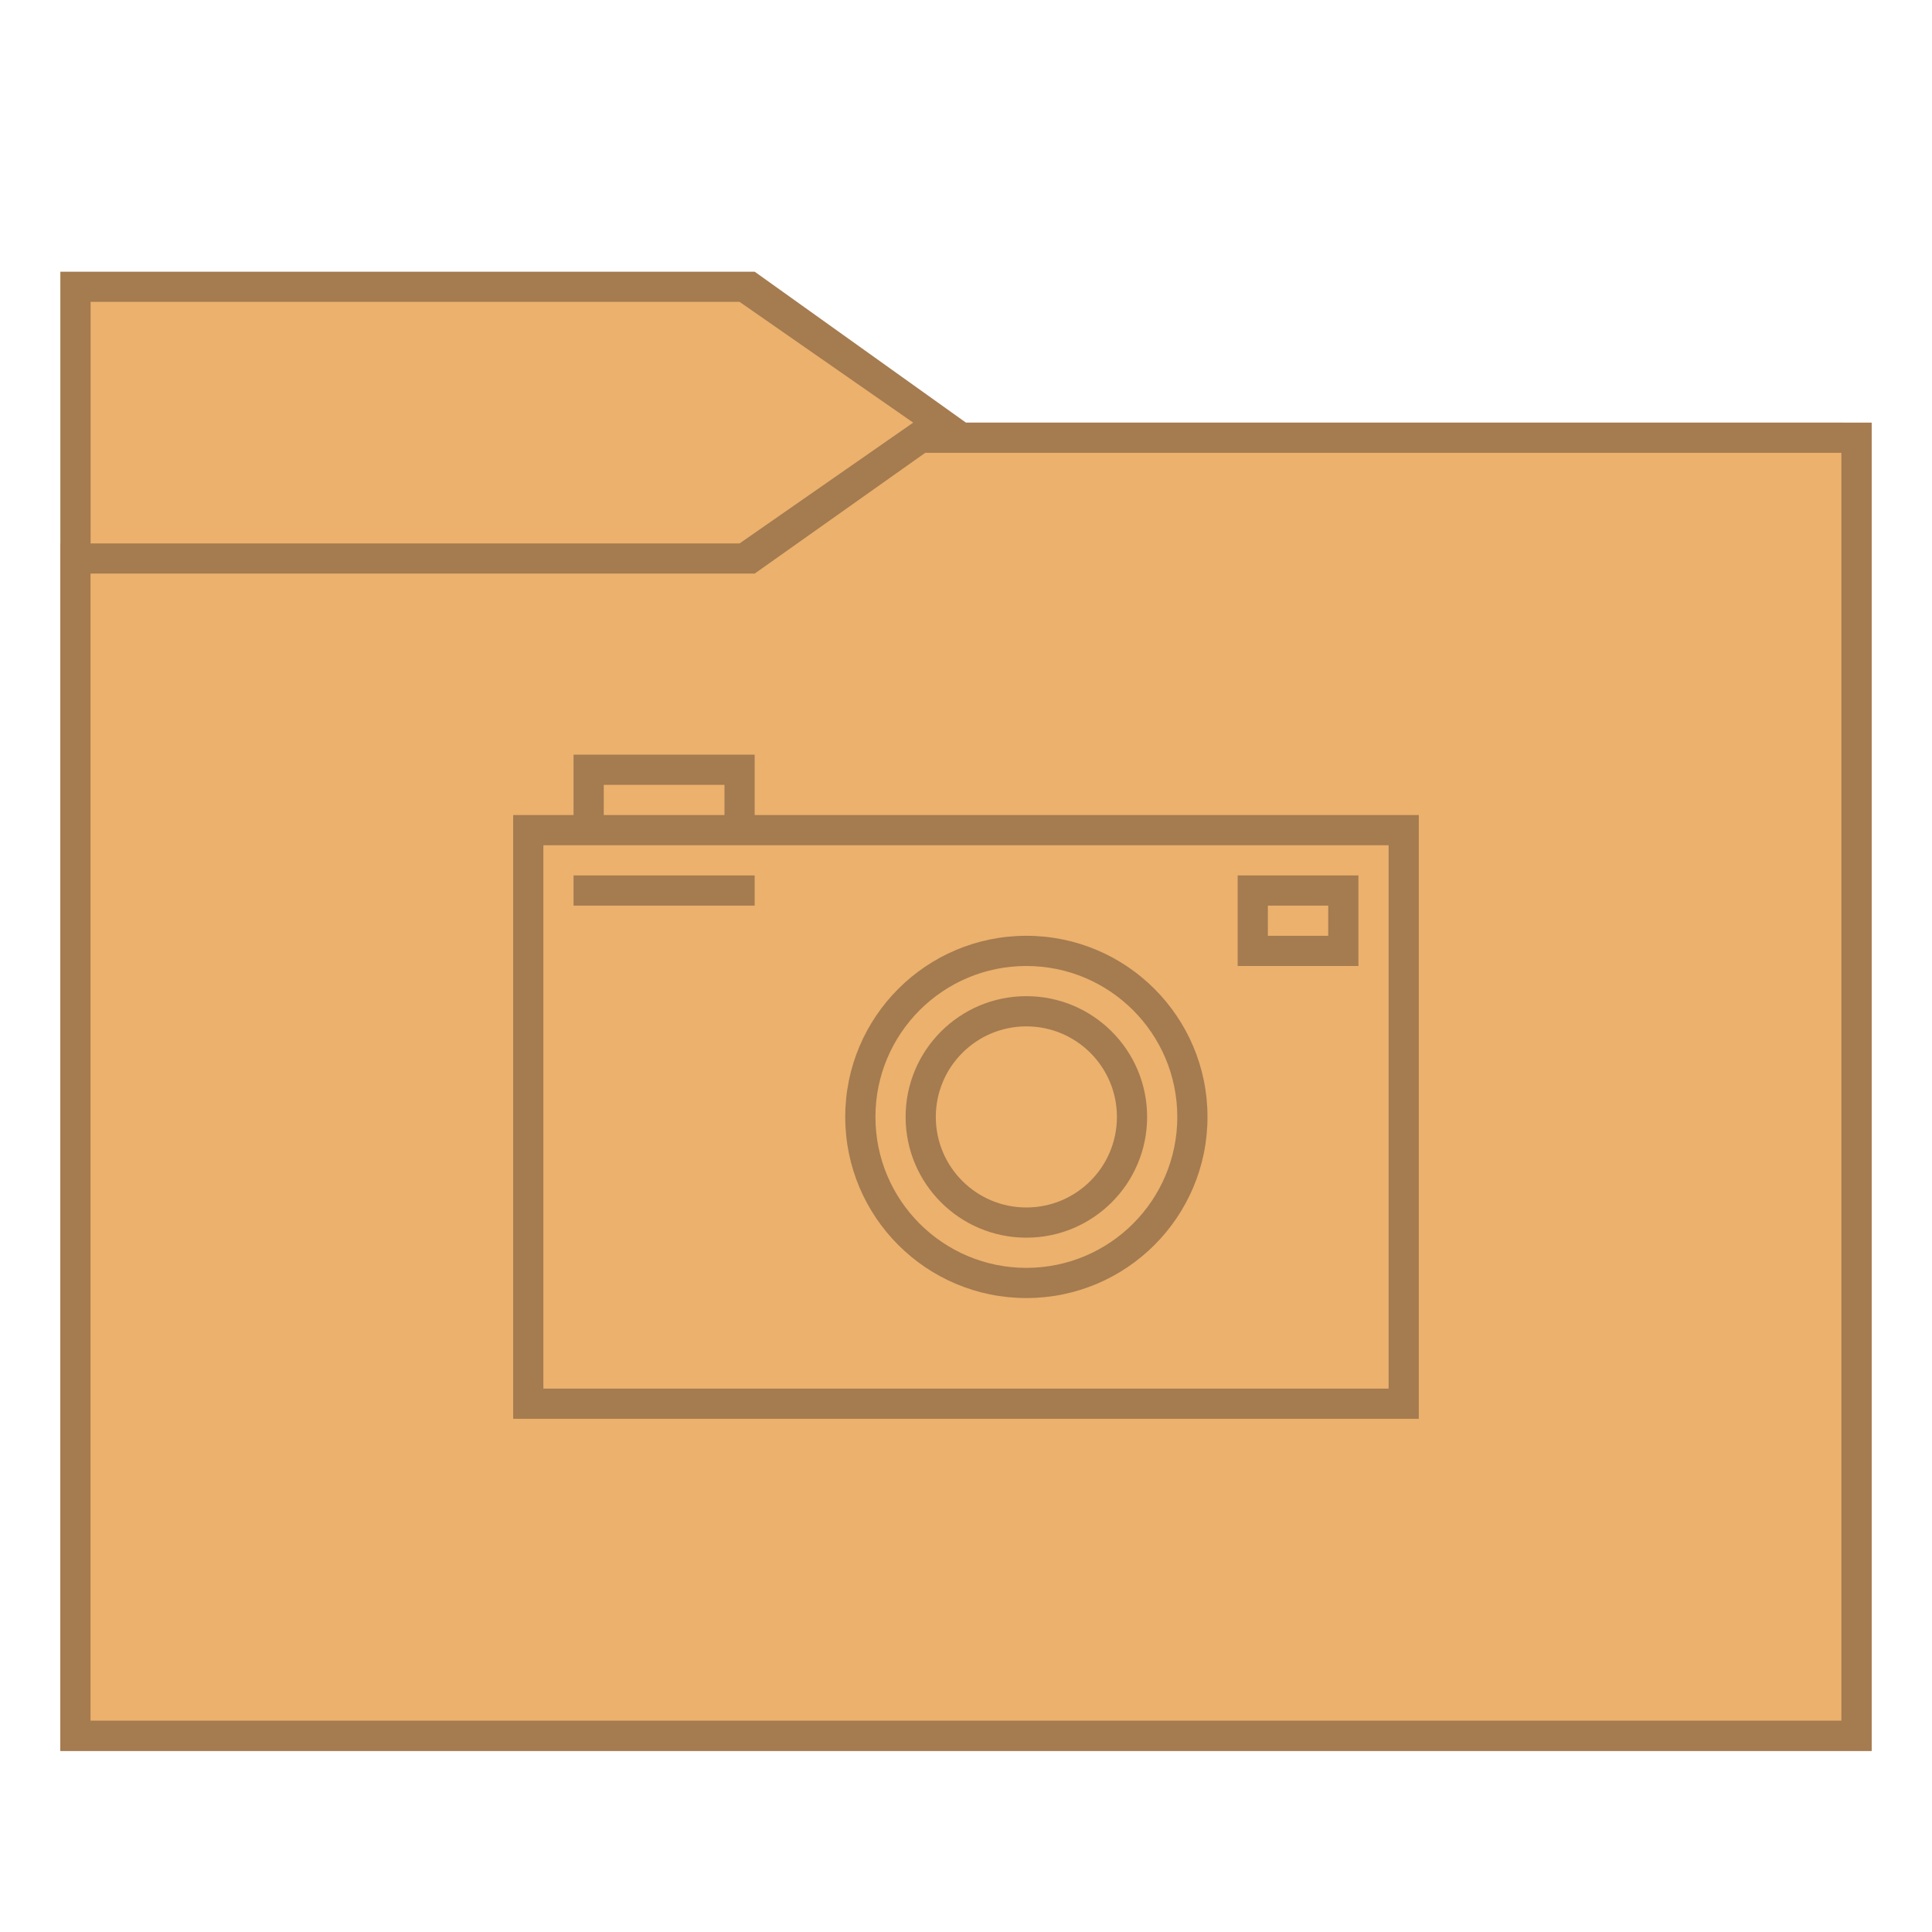
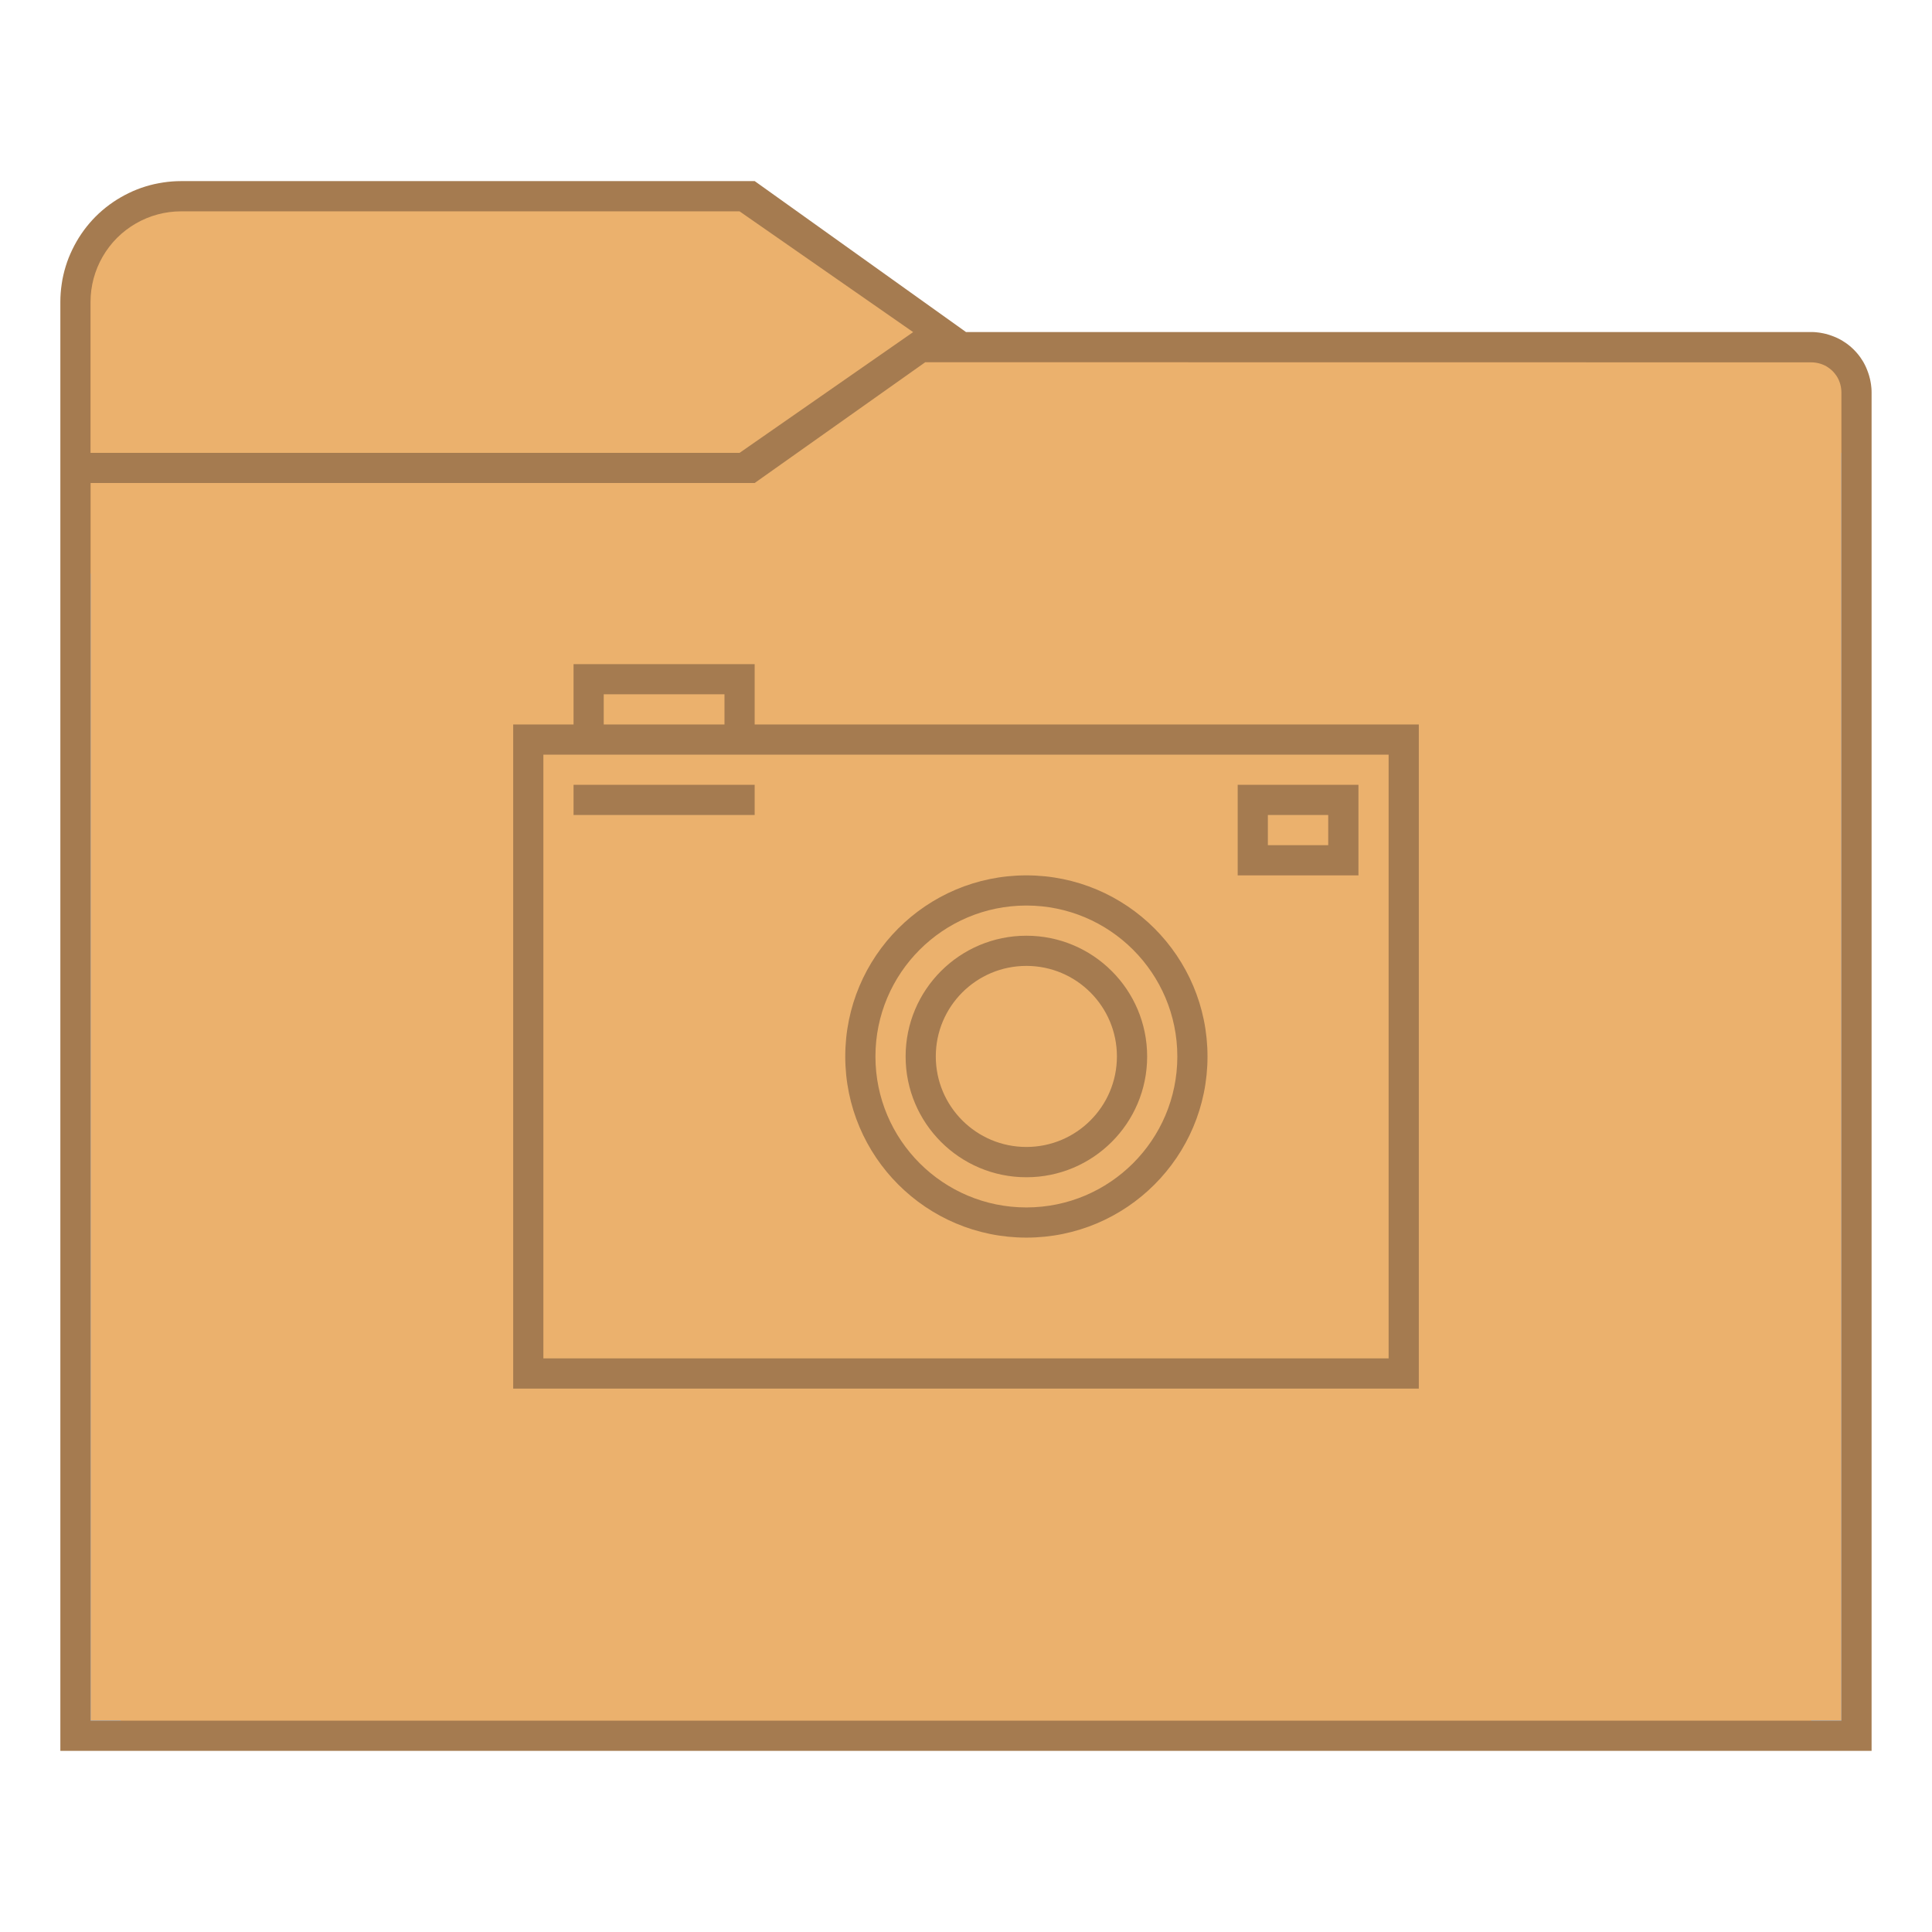
<svg xmlns="http://www.w3.org/2000/svg" width="128" height="128" viewBox="0 0 33.867 33.867" version="1.1" id="svg2634">
  <defs id="defs2628" />
  <g id="layer1" transform="translate(-82.55,-136.1333)">
-     <g id="g849">
-       <path id="path957" d="m 83.608,140.896 h 12.171 l 3.704,2.646 H 115.358 V 166.825 l -31.75,-10e-6 -10e-7,-25.4" style="fill:#a57b50;stroke:none;stroke-width:0.265px;stroke-linecap:butt;stroke-linejoin:miter;stroke-opacity:1" />
-       <path id="path959" d="m 98.531,143.542 -3.016,2.117 H 83.608 v 21.167 h 31.75 v -23.283 z m 0.238,0.529 h 16.06 v 22.225 H 84.138 V 146.188 H 95.779 Z" style="fill:#a57b50;fill-opacity:1;stroke:none;stroke-width:0.265px;stroke-linecap:butt;stroke-linejoin:miter;stroke-opacity:1" />
-       <path id="path845" d="m 84.137,146.188 h 11.642 l 2.99,-2.117 h 16.06 v 22.225 H 84.137 Z" style="fill:#ebb16d;fill-opacity:1;stroke:none;stroke-width:0.265px;stroke-linecap:butt;stroke-linejoin:miter;stroke-opacity:1" />
-       <path id="path843" d="m 84.138,141.425 h 11.377 l 3.043,2.117 -3.043,2.117 H 84.138 Z" style="fill:#ebb16d;fill-opacity:1;stroke:none;stroke-width:0.265px;stroke-linecap:butt;stroke-linejoin:miter;stroke-opacity:1" />
-       <path id="rect858" transform="matrix(0.2645833,0,0,0.2645833,82.55,136.1333)" d="m 38,50 v 4 H 34 V 94 H 94 V 54 H 50 v -4 z m 2,2 h 8 v 2 h -8 z m -4,4 H 92 V 92 H 36 Z m 2,2 v 2 h 12 v -2 z m 44,0 v 6 h 8 v -6 z m 2,2 h 4 v 2 H 84 Z M 68,62 A 12,12 0 0 0 56,74 12,12 0 0 0 68,86 12,12 0 0 0 80,74 12,12 0 0 0 68,62 Z m 0,2 A 10,10 0 0 1 78,74 10,10 0 0 1 68,84 10,10 0 0 1 58,74 10,10 0 0 1 68,64 Z m 0,2 a 8,8 0 0 0 -8,8 8,8 0 0 0 8,8 8,8 0 0 0 8,-8 8,8 0 0 0 -8,-8 z m 0,2 a 6,6 0 0 1 6,6 6,6 0 0 1 -6,6 6,6 0 0 1 -6,-6 6,6 0 0 1 6,-6 z" style="opacity:1;fill:#a57b50;fill-opacity:1;stroke:none;stroke-width:2;stroke-linejoin:bevel;stroke-miterlimit:4;stroke-dasharray:none;stroke-opacity:1" />
+     <g id="g852">
+       <g id="g3597">
+         <g id="g1546">
+           <path id="path957" style="fill:#a57b50;fill-opacity:1;stroke:none;stroke-width:0.265px;stroke-linecap:butt;stroke-linejoin:miter;stroke-opacity:1" d="m 85.725,139.308 c -0.053,3e-5 -0.106,0.002 -0.158,0.006 -0.053,0.004 -0.105,0.01 -0.157,0.018 -0.052,0.008 -0.104,0.018 -0.156,0.029 -0.051,0.012 -0.103,0.025 -0.153,0.041 -0.05,0.015 -0.1,0.033 -0.149,0.052 -0.049,0.019 -0.098,0.041 -0.145,0.064 -0.048,0.023 -0.094,0.048 -0.14,0.074 -0.046,0.026 -0.09,0.054 -0.134,0.084 -0.044,0.03 -0.086,0.061 -0.128,0.094 -0.041,0.033 -0.081,0.067 -0.12,0.103 -0.039,0.036 -0.076,0.073 -0.112,0.112 -0.036,0.039 -0.07,0.079 -0.103,0.12 -0.033,0.041 -0.064,0.084 -0.094,0.128 -0.03,0.044 -0.058,0.088 -0.084,0.134 -0.026,0.046 -0.051,0.092 -0.074,0.14 -0.023,0.048 -0.044,0.096 -0.064,0.145 -0.019,0.049 -0.037,0.099 -0.052,0.149 -0.016,0.051 -0.029,0.101 -0.041,0.153 -0.012,0.051 -0.022,0.103 -0.029,0.156 -0.008,0.052 -0.014,0.105 -0.018,0.157 -0.004,0.053 -0.006,0.105 -0.006,0.158 v 25.4 h 0.521 31.229 v -23.812 c -6e-5,-0.009 -2.1e-4,-0.018 -5.3e-4,-0.027 -2.3e-4,-0.009 -5.3e-4,-0.018 -0.001,-0.027 -5.3e-4,-0.009 -7.9e-4,-0.018 -0.002,-0.027 -7.9e-4,-0.009 -0.002,-0.018 -0.003,-0.027 -8e-4,-0.009 -0.002,-0.018 -0.003,-0.027 -0.001,-0.009 -0.002,-0.018 -0.004,-0.027 -10e-4,-0.009 -0.003,-0.018 -0.005,-0.027 -0.002,-0.009 -0.003,-0.018 -0.005,-0.027 -0.002,-0.009 -0.004,-0.018 -0.006,-0.026 -0.002,-0.009 -0.004,-0.018 -0.007,-0.027 -0.002,-0.009 -0.005,-0.017 -0.007,-0.026 -0.002,-0.009 -0.005,-0.018 -0.008,-0.026 -0.003,-0.009 -0.006,-0.017 -0.009,-0.026 -0.003,-0.008 -0.006,-0.017 -0.009,-0.025 -0.003,-0.009 -0.006,-0.017 -0.01,-0.026 -0.003,-0.008 -0.007,-0.017 -0.01,-0.025 -0.004,-0.008 -0.007,-0.017 -0.011,-0.025 -0.004,-0.008 -0.008,-0.017 -0.012,-0.025 -0.004,-0.008 -0.008,-0.016 -0.012,-0.024 -0.004,-0.008 -0.009,-0.016 -0.013,-0.024 -0.004,-0.008 -0.009,-0.016 -0.013,-0.023 -0.005,-0.008 -0.01,-0.016 -0.015,-0.023 -0.005,-0.008 -0.01,-0.015 -0.015,-0.023 -0.005,-0.008 -0.01,-0.015 -0.015,-0.023 -0.005,-0.007 -0.011,-0.015 -0.016,-0.022 -0.005,-0.007 -0.011,-0.015 -0.017,-0.022 -0.006,-0.007 -0.011,-0.014 -0.017,-0.021 -0.006,-0.007 -0.012,-0.014 -0.018,-0.021 -0.006,-0.007 -0.012,-0.013 -0.018,-0.02 -0.006,-0.007 -0.012,-0.013 -0.019,-0.02 -0.006,-0.007 -0.013,-0.013 -0.02,-0.02 -0.006,-0.006 -0.013,-0.013 -0.02,-0.019 -0.007,-0.006 -0.013,-0.012 -0.02,-0.018 -0.007,-0.006 -0.014,-0.012 -0.021,-0.018 -0.007,-0.006 -0.014,-0.011 -0.021,-0.017 -0.007,-0.006 -0.014,-0.011 -0.022,-0.017 -0.007,-0.005 -0.014,-0.011 -0.022,-0.016 -0.008,-0.005 -0.015,-0.01 -0.023,-0.015 -0.008,-0.005 -0.015,-0.01 -0.023,-0.015 -0.008,-0.005 -0.015,-0.01 -0.023,-0.015 -0.008,-0.005 -0.015,-0.009 -0.023,-0.013 -0.008,-0.005 -0.016,-0.009 -0.024,-0.013 -0.008,-0.004 -0.016,-0.008 -0.024,-0.012 -0.008,-0.004 -0.017,-0.008 -0.025,-0.012 -0.008,-0.004 -0.017,-0.008 -0.025,-0.011 -0.008,-0.004 -0.017,-0.007 -0.025,-0.01 -0.009,-0.003 -0.017,-0.007 -0.026,-0.01 -0.008,-0.003 -0.017,-0.006 -0.025,-0.009 -0.009,-0.003 -0.017,-0.006 -0.026,-0.009 -0.009,-0.003 -0.018,-0.005 -0.026,-0.008 -0.009,-0.003 -0.017,-0.005 -0.026,-0.008 -0.009,-0.002 -0.018,-0.004 -0.027,-0.006 -0.009,-0.002 -0.018,-0.004 -0.026,-0.006 -0.009,-0.002 -0.018,-0.004 -0.027,-0.005 -0.009,-0.002 -0.018,-0.003 -0.027,-0.005 -0.009,-0.001 -0.018,-0.003 -0.027,-0.004 -0.009,-0.001 -0.018,-0.002 -0.027,-0.003 -0.009,-9.8e-4 -0.018,-0.002 -0.027,-0.003 -0.009,-6.3e-4 -0.018,-0.001 -0.027,-0.002 -0.009,-4.5e-4 -0.018,-7.9e-4 -0.027,-0.001 -0.009,-2.7e-4 -0.018,-4.2e-4 -0.027,-5e-4 H 99.483 l -3.704,-2.646 z" />
+           <path id="path959" d="m 98.531,143.542 -3.016,2.117 -10.848,-1e-5 v 20.637 H 114.3 v -22.225 z m 0.238,0.529 h 16.06 v 22.225 H 84.138 V 146.188 H 95.779 Z" style="fill:#2d8cff;fill-opacity:1;stroke:none;stroke-width:0.265px;stroke-linecap:butt;stroke-linejoin:miter;stroke-opacity:1" />
+           <path id="path845" style="fill:#ebb16d;fill-opacity:1;stroke:none;stroke-width:0.265px;stroke-linecap:butt;stroke-linejoin:miter;stroke-opacity:1" d="M 98.769,142.483 95.779,144.6 H 84.138 v 21.696 H 114.829 V 143.028 a 0.529,0.529 0 0 0 0,-0.005 0.529,0.529 0 0 0 0,-0.01 0.529,0.529 0 0 0 -0.005,-0.069 0.529,0.529 0 0 0 -0.013,-0.068 0.529,0.529 0 0 0 -0.022,-0.066 0.529,0.529 0 0 0 -0.03,-0.062 0.529,0.529 0 0 0 -0.039,-0.057 0.529,0.529 0 0 0 -0.045,-0.052 0.529,0.529 0 0 0 -0.052,-0.045 0.529,0.529 0 0 0 -0.057,-0.039 0.529,0.529 0 0 0 -0.062,-0.03 0.529,0.529 0 0 0 -0.066,-0.022 0.529,0.529 0 0 0 -0.068,-0.013 0.529,0.529 0 0 0 -0.069,-0.005 z" />
+           <path id="path843" style="fill:#ebb16d;fill-opacity:1;stroke:none;stroke-width:0.265px;stroke-linecap:butt;stroke-linejoin:miter;stroke-opacity:1" d="m 85.725,139.838 a 1.588,1.588 0 0 0 -0.411,0.054 1.588,1.588 0 0 0 -0.383,0.159 1.588,1.588 0 0 0 -0.329,0.252 1.588,1.588 0 0 0 -0.252,0.329 1.588,1.588 0 0 0 -0.159,0.383 1.588,1.588 0 0 0 -0.054,0.411 v 2.646 h 11.377 l 3.043,-2.117 -3.043,-2.117 z" />
+         </g>
+         <path id="rect858" d="m 92.604,147.775 v 1.058 h -1.058 v 11.642 H 107.421 V 148.833 H 95.779 v -1.058 z m 0.529,0.529 H 95.25 v 0.529 H 93.133 Z M 92.075,149.362 h 14.817 v 10.583 H 92.075 Z m 0.529,0.529 v 0.529 h 3.175 v -0.529 z m 11.642,0 v 1.587 h 2.117 v -1.587 z m 0.529,0.529 h 1.058 v 0.529 H 104.775 Z m -4.233,1.058 c -1.754,0 -3.175,1.421 -3.175,3.175 0,1.754 1.421,3.175 3.175,3.175 1.754,0 3.175,-1.421 3.175,-3.175 0,-1.754 -1.421,-3.175 -3.175,-3.175 z m 0,0.529 c 1.461,0 2.646,1.185 2.646,2.646 0,1.461 -1.185,2.646 -2.646,2.646 -1.461,0 -2.646,-1.185 -2.646,-2.646 -3e-6,-1.461 1.185,-2.646 2.646,-2.646 z m 0,0.529 c -1.169,0 -2.117,0.948 -2.117,2.117 4e-6,1.169 0.948,2.117 2.117,2.117 1.169,0 2.117,-0.948 2.117,-2.117 0,-1.169 -0.948,-2.117 -2.117,-2.117 z m 0,0.529 c 0.877,0 1.587,0.711 1.587,1.587 0,0.877 -0.711,1.587 -1.587,1.587 -0.877,0 -1.588,-0.711 -1.588,-1.587 0,-0.877 0.711,-1.587 1.588,-1.587 z" style="fill:#a57b50;fill-opacity:1;stroke:none;stroke-width:0.529;stroke-linejoin:bevel;stroke-miterlimit:4;stroke-dasharray:none;stroke-opacity:1" />
+       </g>
    </g>
  </g>
</svg>
